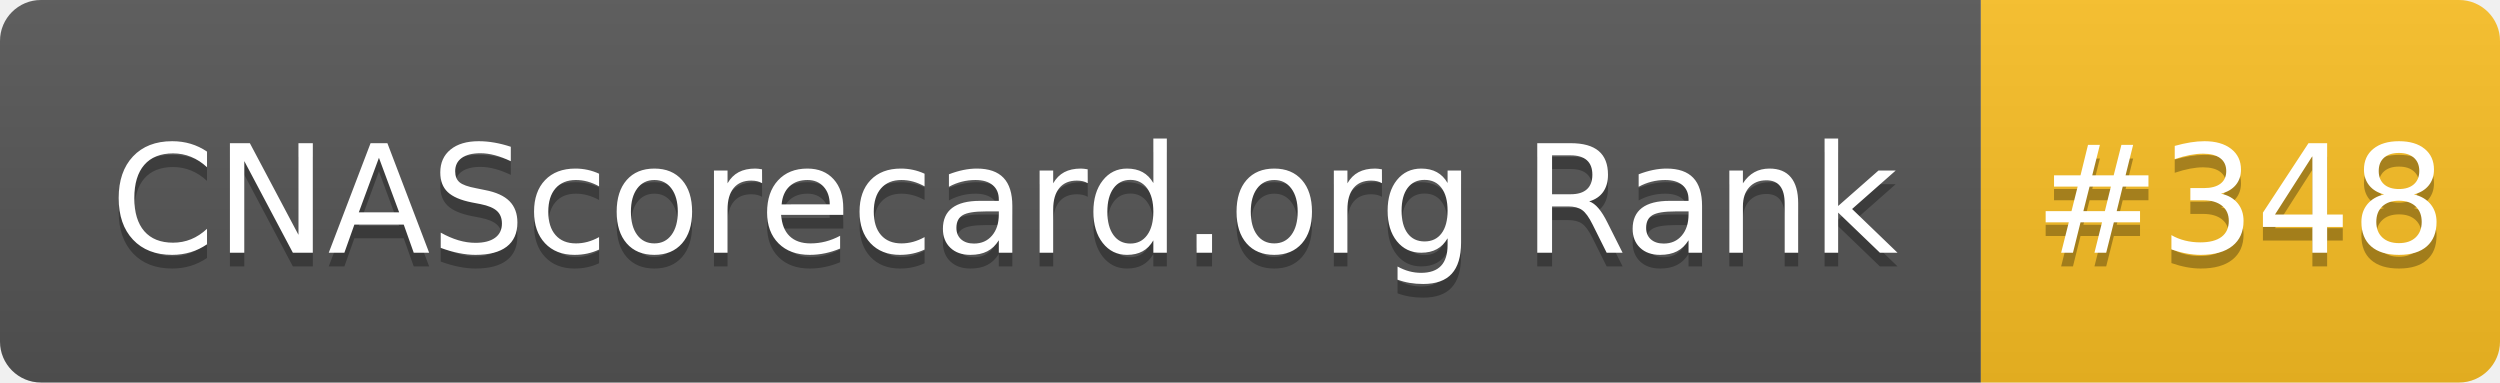
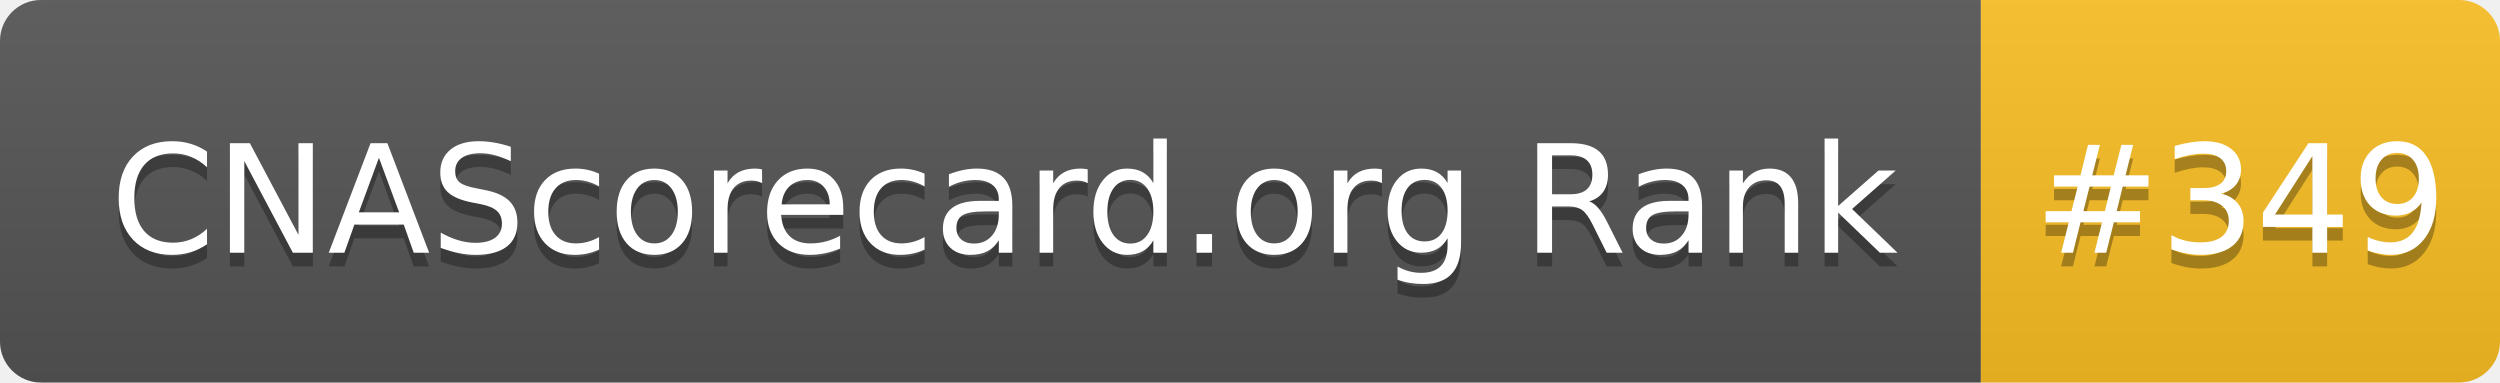
- <svg xmlns="http://www.w3.org/2000/svg" width="183" height="28" role="img" aria-label="CNAScorecard.org Rank: #348">
+ <svg xmlns="http://www.w3.org/2000/svg" width="183" height="28" role="img" aria-label="CNAScorecard.org Rank: #349">
  <linearGradient id="s" x2="0" y2="100%">
    <stop offset="0" stop-color="#bbb" stop-opacity=".1" />
    <stop offset="1" stop-opacity=".1" />
  </linearGradient>
  <clipPath id="r">
    <rect width="183" height="28" rx="3" fill="#fff" />
  </clipPath>
  <g clip-path="url(#r)">
    <rect width="145" height="28" fill="#555" />
    <rect x="145" width="38" height="28" fill="#FBBF24" />
    <rect width="183" height="28" fill="url(#s)" />
  </g>
  <g fill="#fff" text-anchor="middle" font-family="Verdana,Geneva,DejaVu Sans,sans-serif" text-rendering="geometricPrecision" font-size="110">
    <text aria-hidden="true" x="735" y="195" fill="#010101" fill-opacity=".3" transform="scale(.1)" textLength="1350">CNAScorecard.org Rank</text>
    <text x="735" y="185" transform="scale(.1)" fill="#fff" textLength="1350">CNAScorecard.org Rank</text>
-     <text aria-hidden="true" x="1640" y="195" fill="#010101" fill-opacity=".3" transform="scale(.1)" textLength="280">#348</text>
-     <text x="1640" y="185" transform="scale(.1)" fill="#fff" textLength="280">#348</text>
+     <text aria-hidden="true" x="1640" y="195" fill="#010101" fill-opacity=".3" transform="scale(.1)" textLength="280">#349</text>
+     <text x="1640" y="185" transform="scale(.1)" fill="#fff" textLength="280">#349</text>
  </g>
</svg>
